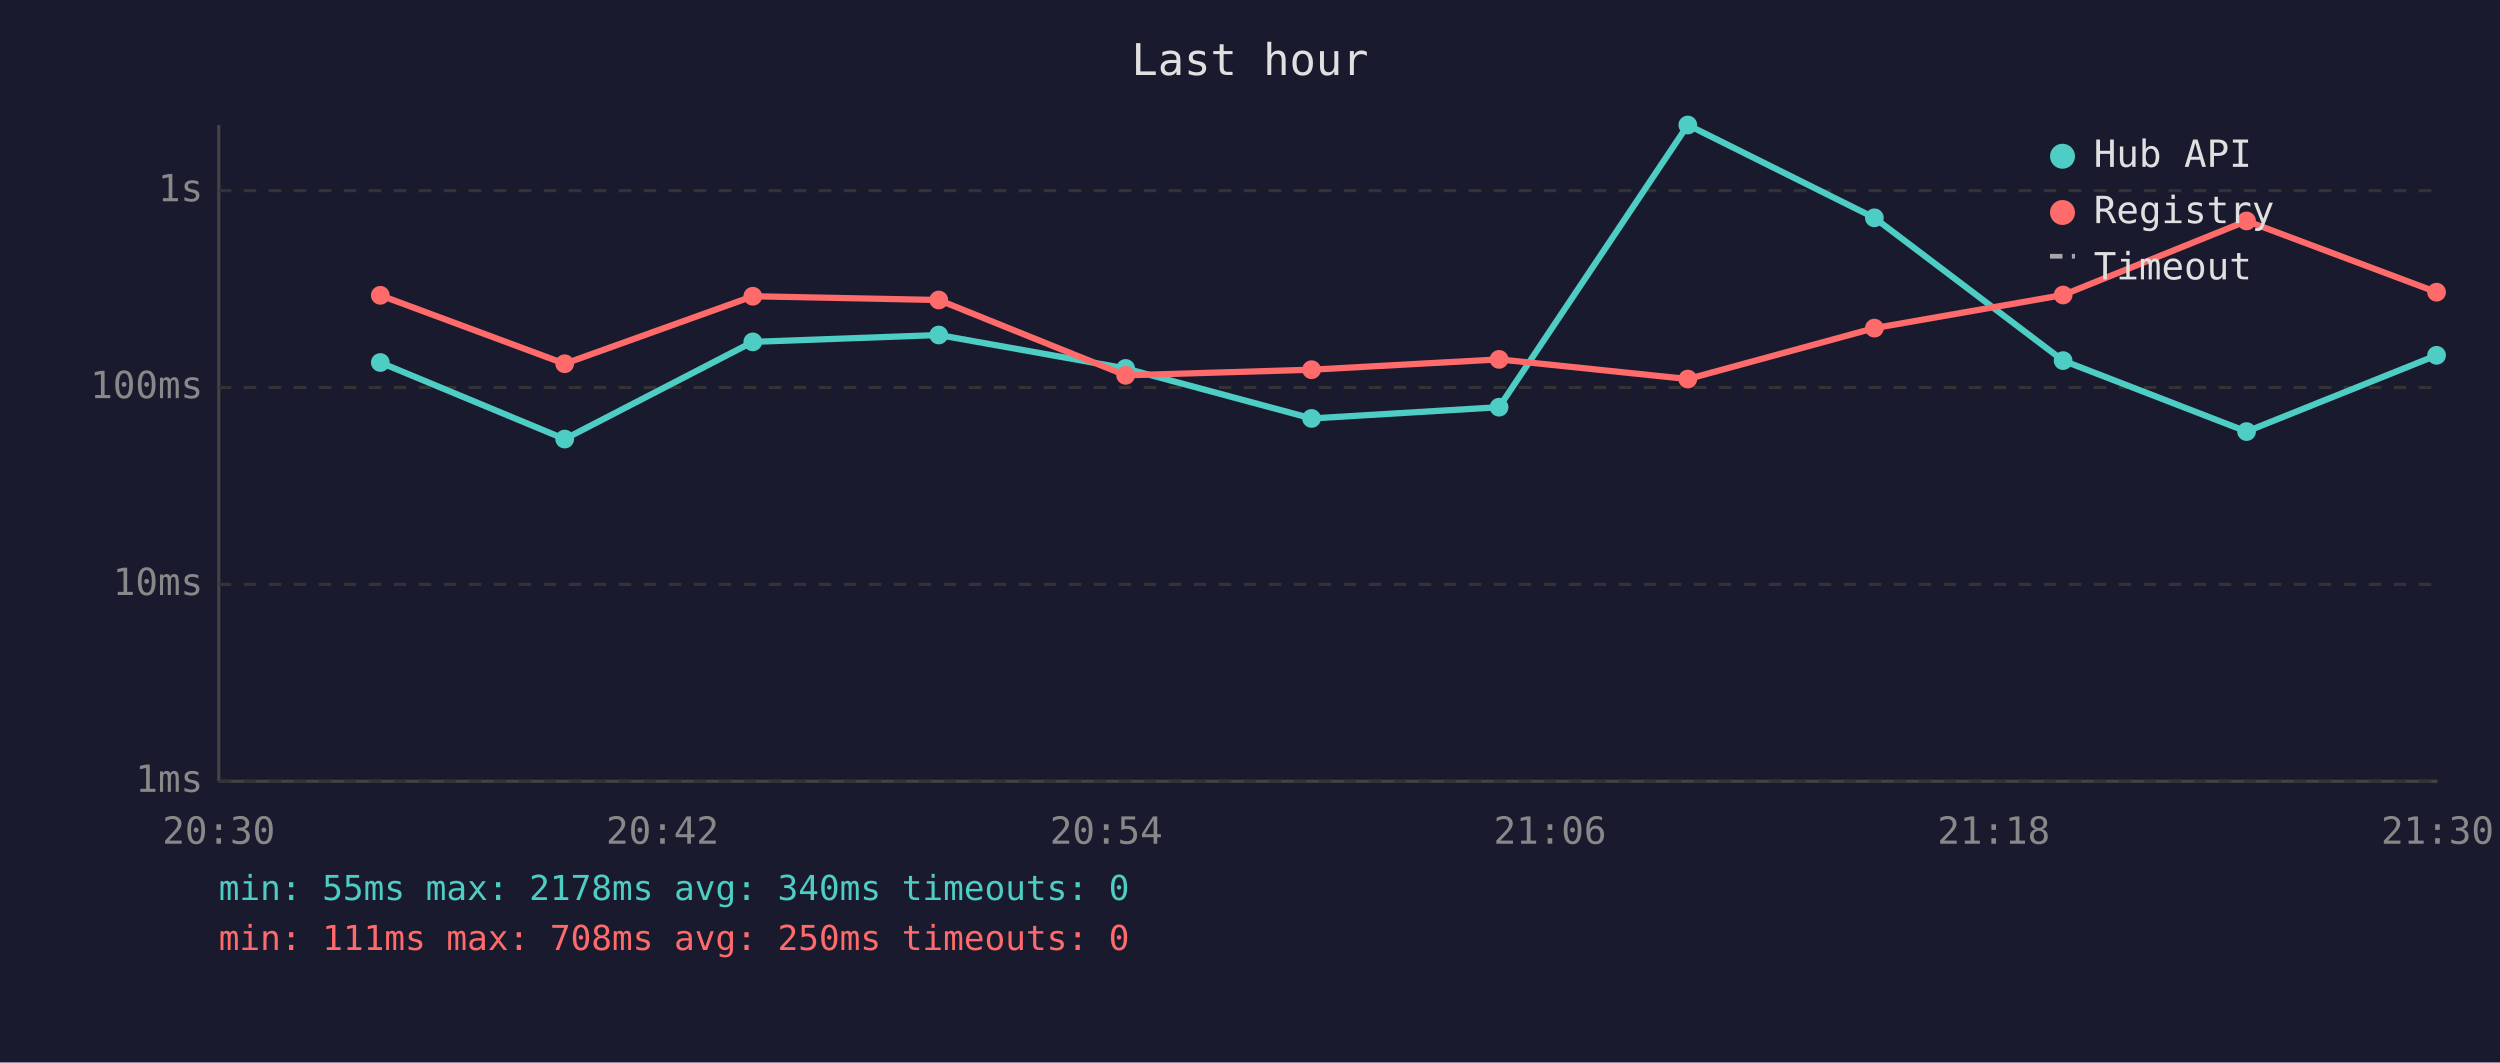
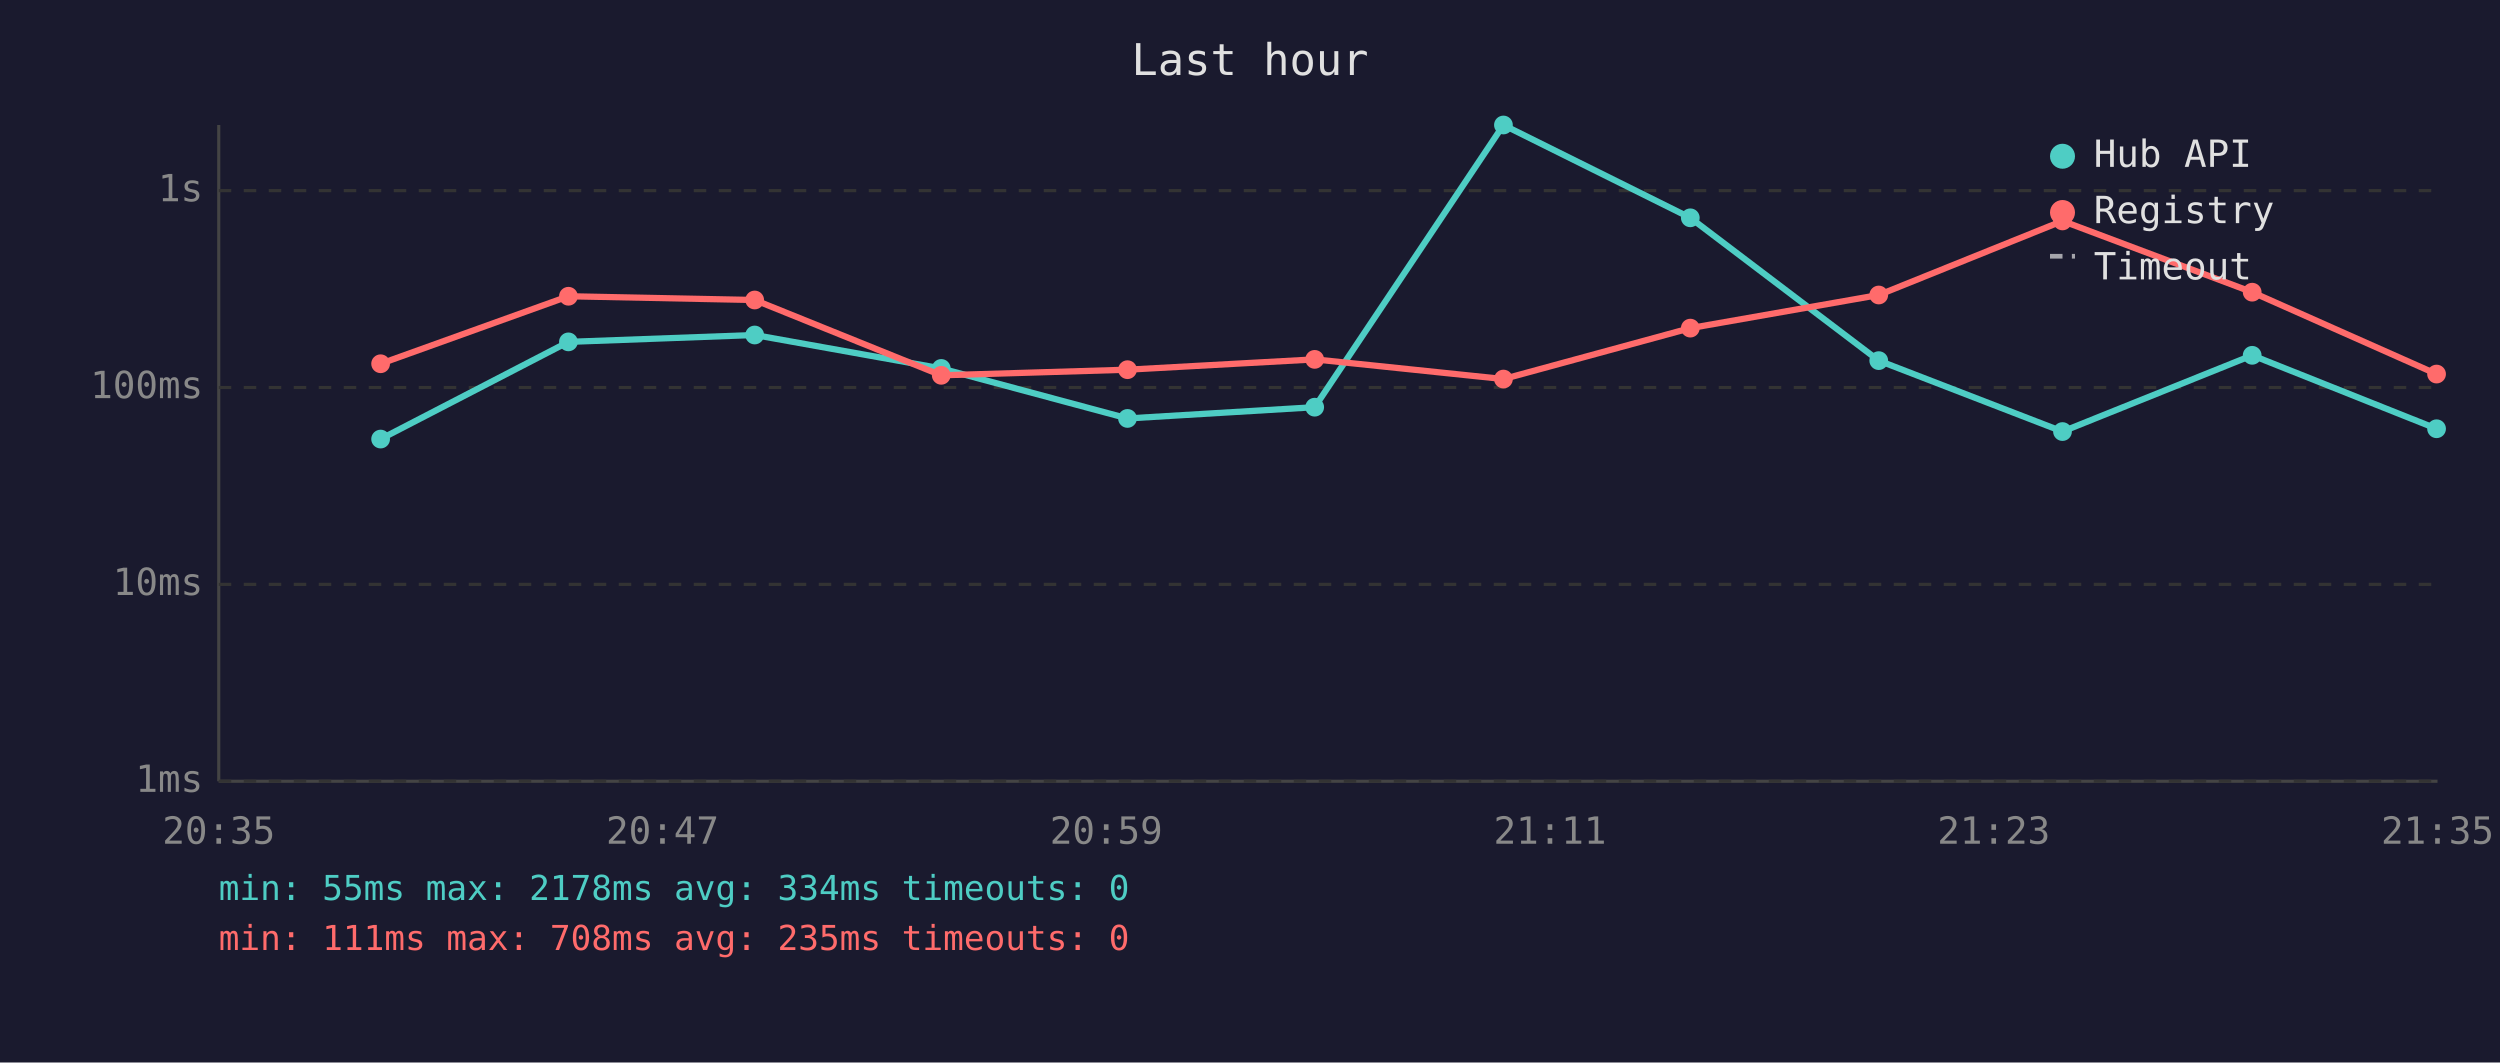
<svg xmlns="http://www.w3.org/2000/svg" viewBox="0 0 800 340" font-family="monospace" font-size="12">
  <rect width="800" height="340" fill="#1a1a2e" />
  <text x="400" y="24" fill="#e0e0e0" font-size="14" text-anchor="middle">Last hour</text>
  <line x1="70" y1="40" x2="70" y2="250" stroke="#444" stroke-width="1" />
  <line x1="70" y1="250" x2="780" y2="250" stroke="#444" stroke-width="1" />
  <line x1="70" y1="250" x2="780" y2="250" stroke="#333" stroke-width="1" stroke-dasharray="4" />
  <text x="65" y="250" fill="#888" text-anchor="end" dominant-baseline="middle">1ms</text>
  <line x1="70" y1="187" x2="780" y2="187" stroke="#333" stroke-width="1" stroke-dasharray="4" />
  <text x="65" y="187" fill="#888" text-anchor="end" dominant-baseline="middle">10ms</text>
  <line x1="70" y1="124" x2="780" y2="124" stroke="#333" stroke-width="1" stroke-dasharray="4" />
  <text x="65" y="124" fill="#888" text-anchor="end" dominant-baseline="middle">100ms</text>
  <line x1="70" y1="61" x2="780" y2="61" stroke="#333" stroke-width="1" stroke-dasharray="4" />
  <text x="65" y="61" fill="#888" text-anchor="end" dominant-baseline="middle">1s</text>
-   <text x="70" y="270" fill="#888" text-anchor="middle">20:30</text>
-   <text x="212" y="270" fill="#888" text-anchor="middle">20:42</text>
-   <text x="354" y="270" fill="#888" text-anchor="middle">20:54</text>
-   <text x="496" y="270" fill="#888" text-anchor="middle">21:06</text>
-   <text x="638" y="270" fill="#888" text-anchor="middle">21:18</text>
-   <text x="780" y="270" fill="#888" text-anchor="middle">21:30</text>
-   <polyline points="121.7,116.0 180.7,140.5 240.9,109.4 300.4,107.2 360.2,117.9 419.7,133.9 479.7,130.3 540.1,40.0 599.8,69.7 660.2,115.4 718.9,138.1 779.7,113.7" fill="none" stroke="#4ecdc4" stroke-width="2" opacity="1" />
-   <circle cx="121.7" cy="116.0" r="3" fill="#4ecdc4" />
-   <circle cx="180.7" cy="140.5" r="3" fill="#4ecdc4" />
-   <circle cx="240.9" cy="109.4" r="3" fill="#4ecdc4" />
-   <circle cx="300.4" cy="107.2" r="3" fill="#4ecdc4" />
-   <circle cx="360.2" cy="117.9" r="3" fill="#4ecdc4" />
-   <circle cx="419.7" cy="133.9" r="3" fill="#4ecdc4" />
-   <circle cx="479.7" cy="130.3" r="3" fill="#4ecdc4" />
-   <circle cx="540.1" cy="40.0" r="3" fill="#4ecdc4" />
-   <circle cx="599.8" cy="69.7" r="3" fill="#4ecdc4" />
-   <circle cx="660.2" cy="115.4" r="3" fill="#4ecdc4" />
-   <circle cx="718.9" cy="138.1" r="3" fill="#4ecdc4" />
-   <circle cx="779.7" cy="113.7" r="3" fill="#4ecdc4" />
-   <polyline points="121.7,94.5 180.7,116.4 240.9,94.8 300.4,96.0 360.2,120.1 419.7,118.3 479.7,115.0 540.1,121.3 599.8,105.0 660.2,94.4 718.9,70.7 779.7,93.5" fill="none" stroke="#ff6b6b" stroke-width="2" opacity="1" />
-   <circle cx="121.7" cy="94.5" r="3" fill="#ff6b6b" />
-   <circle cx="180.7" cy="116.4" r="3" fill="#ff6b6b" />
-   <circle cx="240.9" cy="94.8" r="3" fill="#ff6b6b" />
-   <circle cx="300.4" cy="96.0" r="3" fill="#ff6b6b" />
-   <circle cx="360.2" cy="120.1" r="3" fill="#ff6b6b" />
-   <circle cx="419.7" cy="118.3" r="3" fill="#ff6b6b" />
-   <circle cx="479.7" cy="115.0" r="3" fill="#ff6b6b" />
-   <circle cx="540.1" cy="121.3" r="3" fill="#ff6b6b" />
-   <circle cx="599.8" cy="105.0" r="3" fill="#ff6b6b" />
-   <circle cx="660.2" cy="94.4" r="3" fill="#ff6b6b" />
-   <circle cx="718.9" cy="70.7" r="3" fill="#ff6b6b" />
-   <circle cx="779.7" cy="93.5" r="3" fill="#ff6b6b" />
+   <text x="70" y="270" fill="#888" text-anchor="middle">20:35</text>
+   <text x="212" y="270" fill="#888" text-anchor="middle">20:47</text>
+   <text x="354" y="270" fill="#888" text-anchor="middle">20:59</text>
+   <text x="496" y="270" fill="#888" text-anchor="middle">21:11</text>
+   <text x="638" y="270" fill="#888" text-anchor="middle">21:23</text>
+   <text x="780" y="270" fill="#888" text-anchor="middle">21:35</text>
+   <polyline points="121.8,140.5 181.9,109.4 241.5,107.2 301.2,117.9 360.8,133.9 420.7,130.3 481.1,40.0 540.9,69.7 601.2,115.4 660.0,138.1 720.7,113.7 779.7,137.2" fill="none" stroke="#4ecdc4" stroke-width="2" opacity="1" />
+   <circle cx="121.8" cy="140.5" r="3" fill="#4ecdc4" />
+   <circle cx="181.9" cy="109.4" r="3" fill="#4ecdc4" />
+   <circle cx="241.5" cy="107.2" r="3" fill="#4ecdc4" />
+   <circle cx="301.2" cy="117.9" r="3" fill="#4ecdc4" />
+   <circle cx="360.8" cy="133.9" r="3" fill="#4ecdc4" />
+   <circle cx="420.7" cy="130.3" r="3" fill="#4ecdc4" />
+   <circle cx="481.1" cy="40.0" r="3" fill="#4ecdc4" />
+   <circle cx="540.9" cy="69.7" r="3" fill="#4ecdc4" />
+   <circle cx="601.2" cy="115.4" r="3" fill="#4ecdc4" />
+   <circle cx="660.0" cy="138.1" r="3" fill="#4ecdc4" />
+   <circle cx="720.7" cy="113.7" r="3" fill="#4ecdc4" />
+   <circle cx="779.7" cy="137.2" r="3" fill="#4ecdc4" />
+   <polyline points="121.8,116.4 181.9,94.8 241.5,96.0 301.2,120.1 360.8,118.3 420.7,115.0 481.1,121.3 540.9,105.0 601.2,94.4 660.0,70.7 720.7,93.5 779.7,119.7" fill="none" stroke="#ff6b6b" stroke-width="2" opacity="1" />
+   <circle cx="121.8" cy="116.4" r="3" fill="#ff6b6b" />
+   <circle cx="181.9" cy="94.8" r="3" fill="#ff6b6b" />
+   <circle cx="241.5" cy="96.0" r="3" fill="#ff6b6b" />
+   <circle cx="301.2" cy="120.1" r="3" fill="#ff6b6b" />
+   <circle cx="360.8" cy="118.3" r="3" fill="#ff6b6b" />
+   <circle cx="420.7" cy="115.0" r="3" fill="#ff6b6b" />
+   <circle cx="481.1" cy="121.3" r="3" fill="#ff6b6b" />
+   <circle cx="540.9" cy="105.0" r="3" fill="#ff6b6b" />
+   <circle cx="601.2" cy="94.4" r="3" fill="#ff6b6b" />
+   <circle cx="660.0" cy="70.7" r="3" fill="#ff6b6b" />
+   <circle cx="720.7" cy="93.5" r="3" fill="#ff6b6b" />
+   <circle cx="779.7" cy="119.7" r="3" fill="#ff6b6b" />
  <circle cx="660" cy="50" r="4" fill="#4ecdc4" />
  <text x="670" y="50" fill="#e0e0e0" dominant-baseline="middle">Hub API</text>
  <circle cx="660" cy="68" r="4" fill="#ff6b6b" />
  <text x="670" y="68" fill="#e0e0e0" dominant-baseline="middle">Registry</text>
  <line x1="656" y1="82" x2="664" y2="82" stroke="#e0e0e0" stroke-width="1.5" stroke-dasharray="4,3" opacity="0.7" />
  <text x="670" y="86" fill="#e0e0e0" dominant-baseline="middle">Timeout</text>
-   <text x="70" y="288" fill="#4ecdc4" font-size="11">min: 55ms  max: 2178ms  avg: 340ms  timeouts: 0</text>
-   <text x="70" y="304" fill="#ff6b6b" font-size="11">min: 111ms  max: 708ms  avg: 250ms  timeouts: 0</text>
+   <text x="70" y="288" fill="#4ecdc4" font-size="11">min: 55ms  max: 2178ms  avg: 334ms  timeouts: 0</text>
+   <text x="70" y="304" fill="#ff6b6b" font-size="11">min: 111ms  max: 708ms  avg: 235ms  timeouts: 0</text>
</svg>
